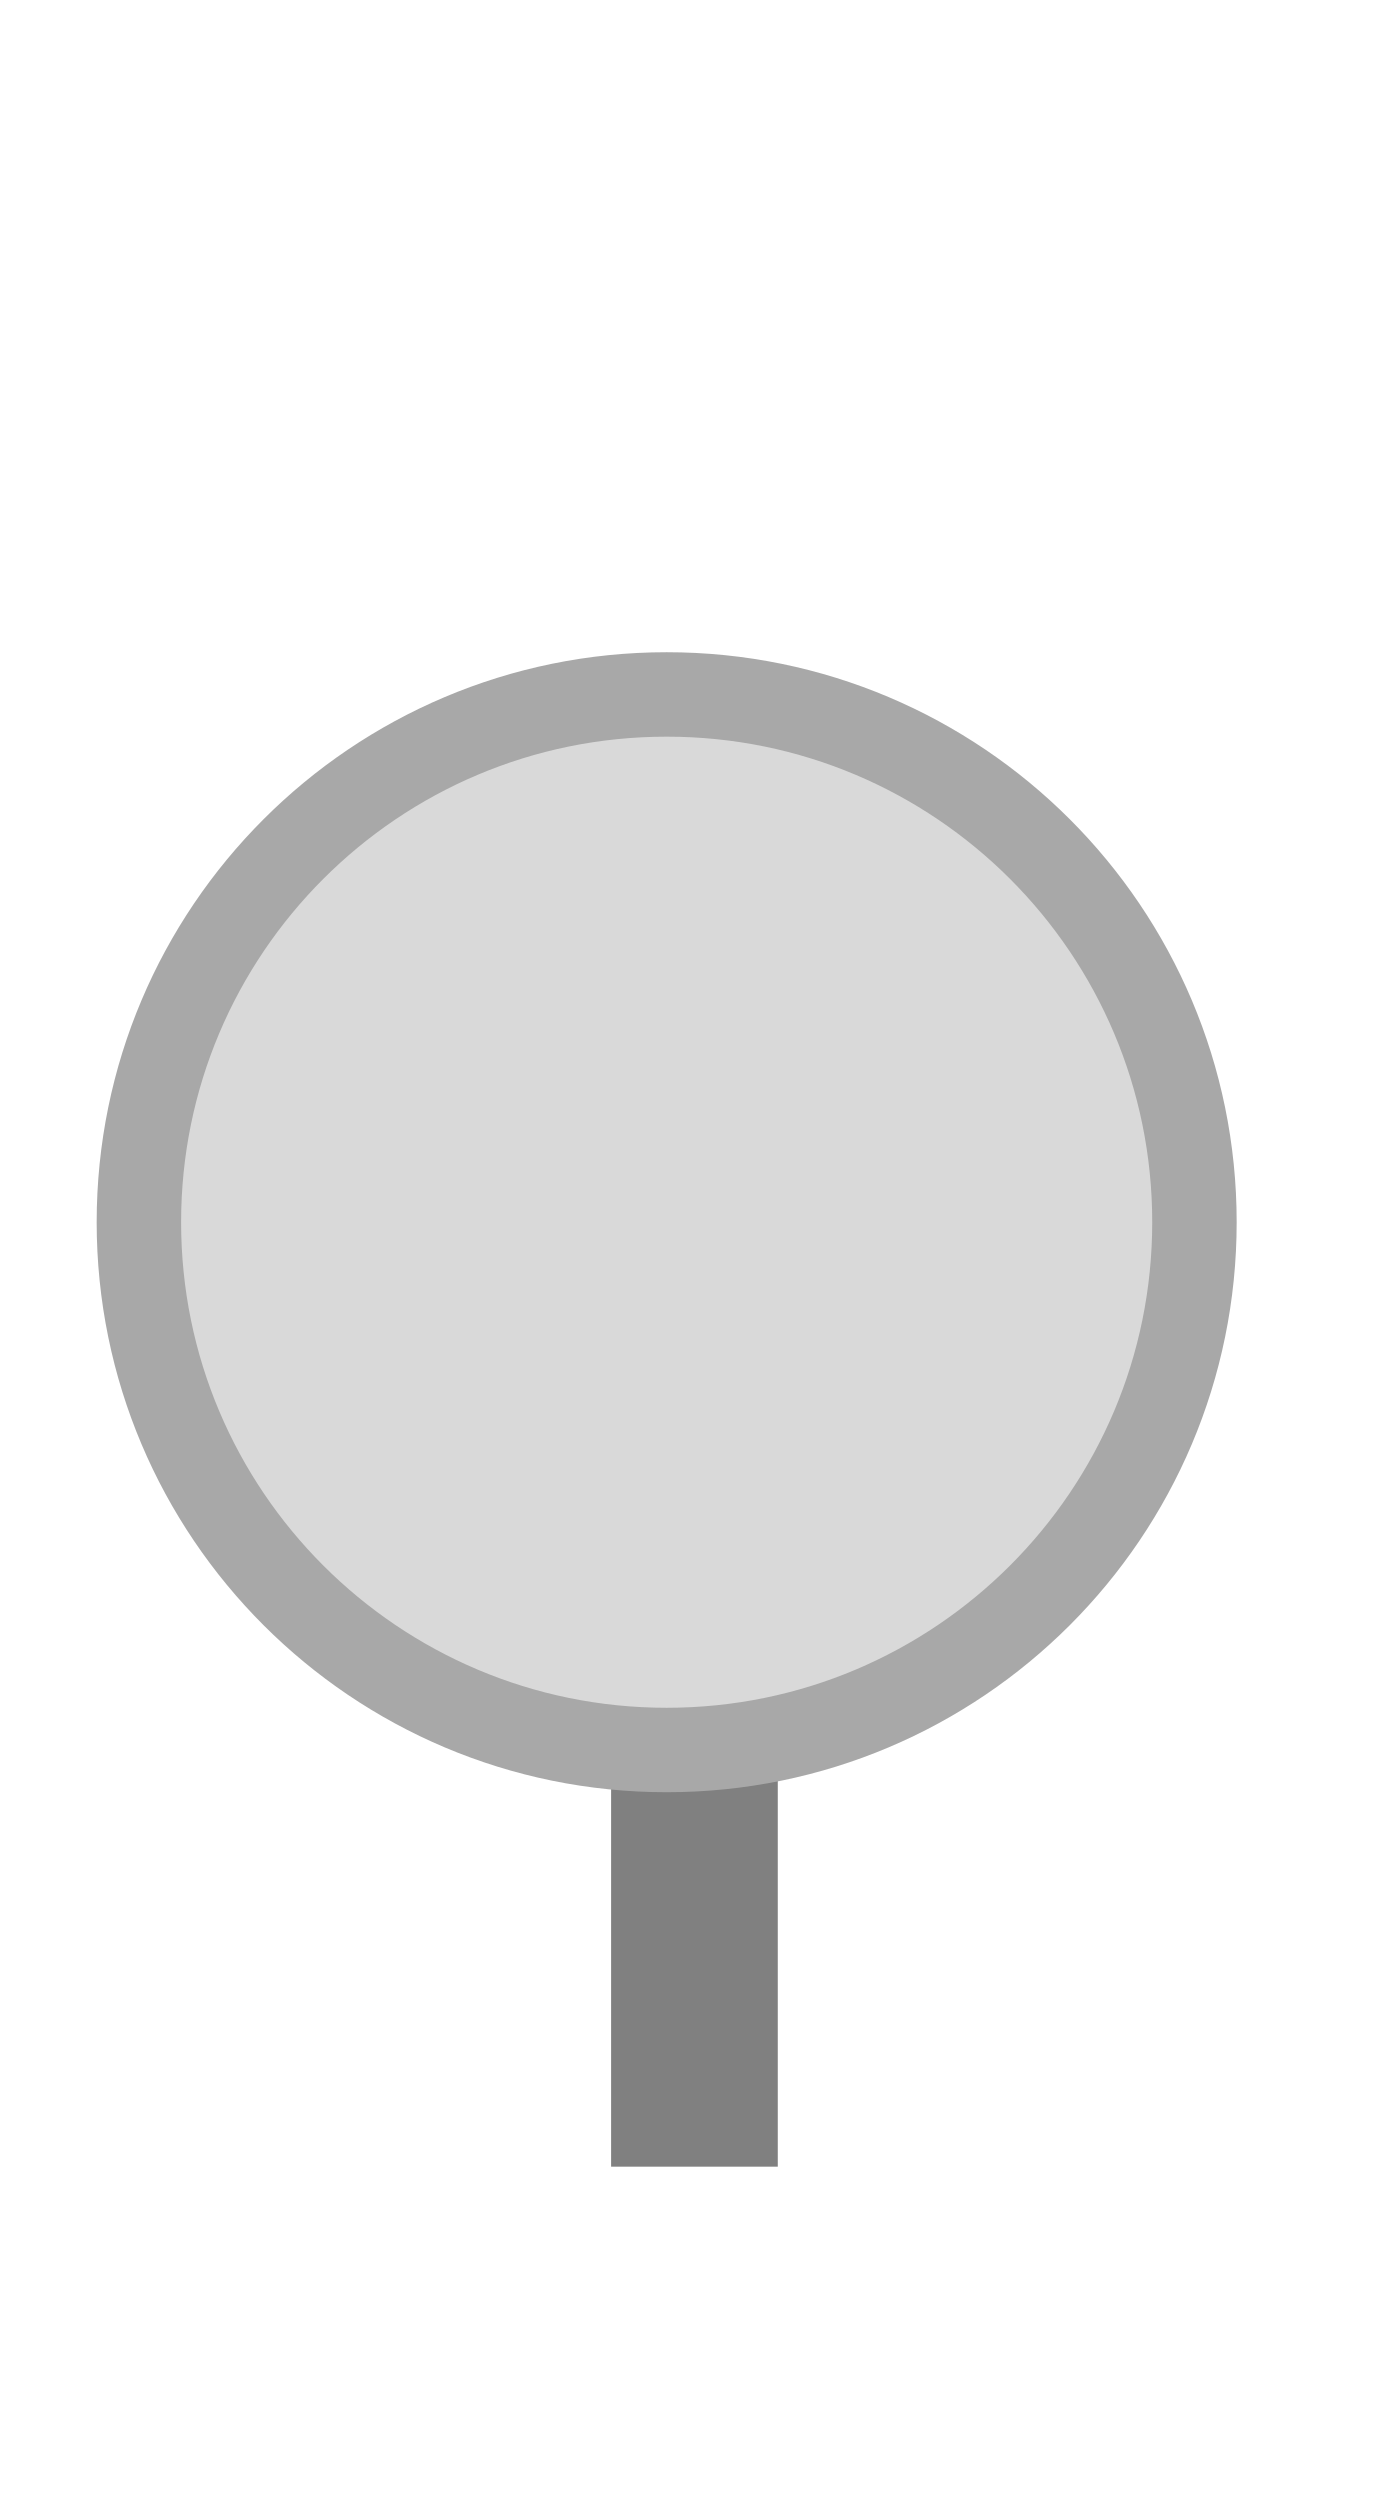
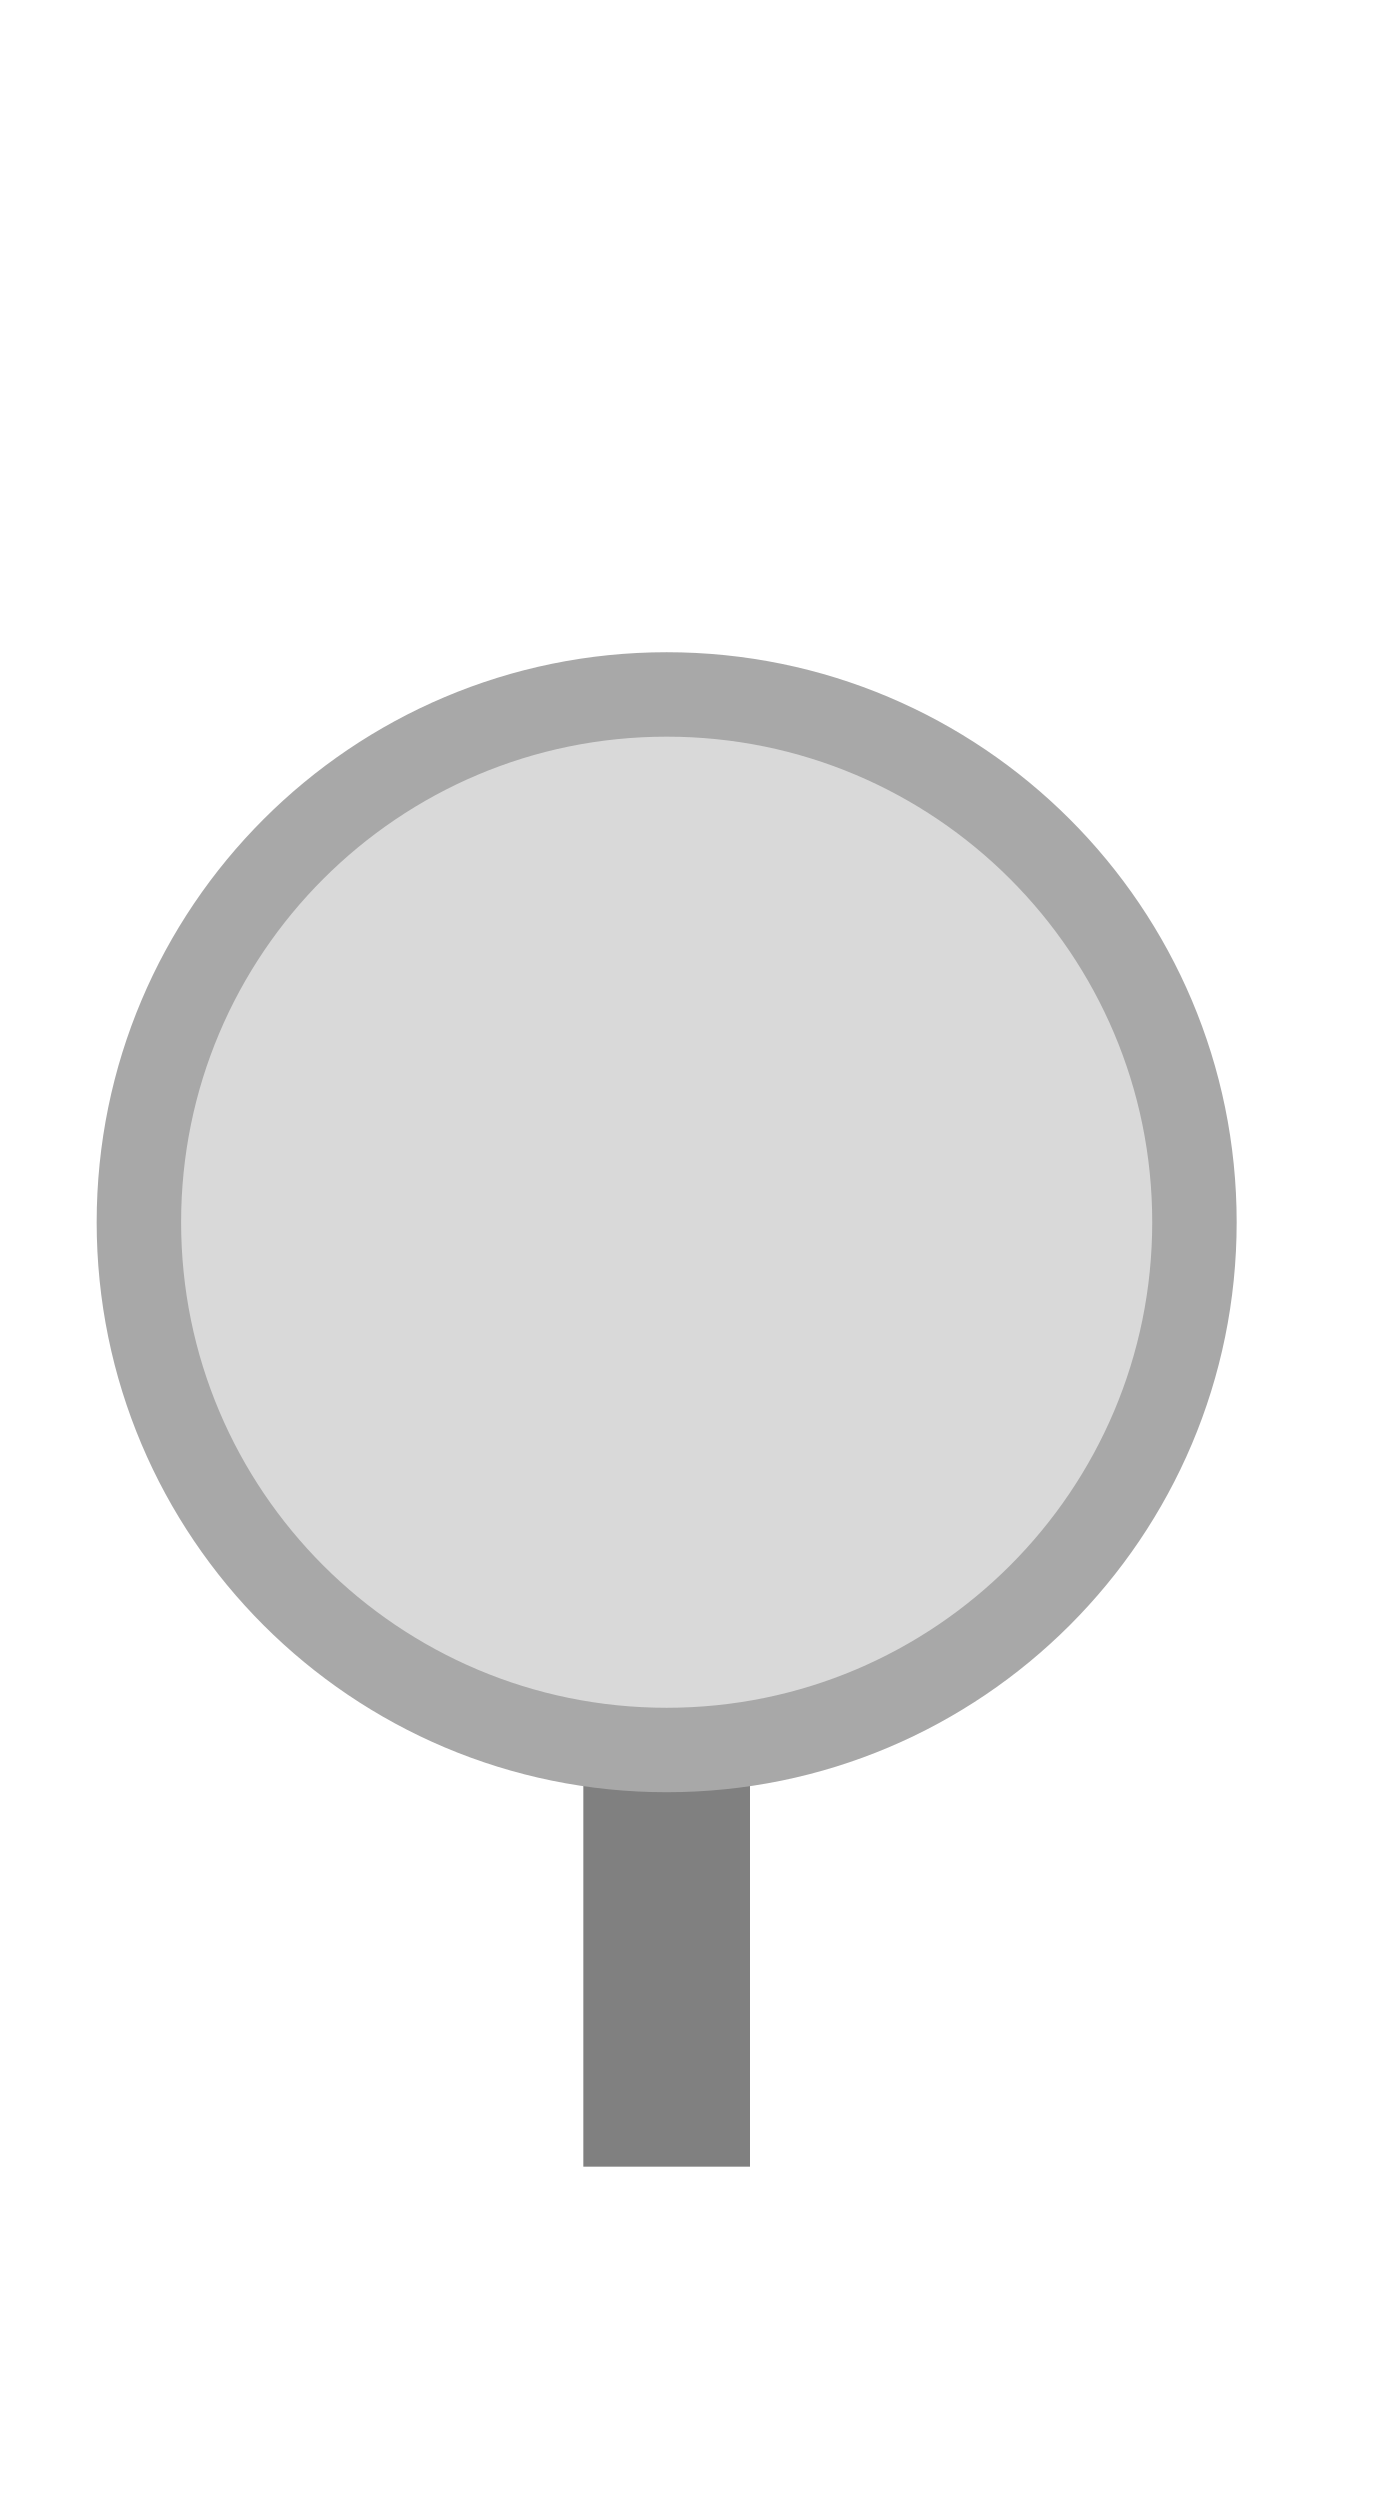
<svg xmlns="http://www.w3.org/2000/svg" width="25" height="45" viewBox="0 0 25 45">
-   <rect x="11.00" y="32.00" width="3.00" height="7.00" fill="#808080" />
+   <rect x="10.50" y="30.66" width="3.00" height="8.34" fill="#808080" />
  <circle cx="12.00" cy="22.00" r="9.50" fill="#d9d9d9" stroke="#a8a8a8" stroke-width="1.52" />
</svg>
